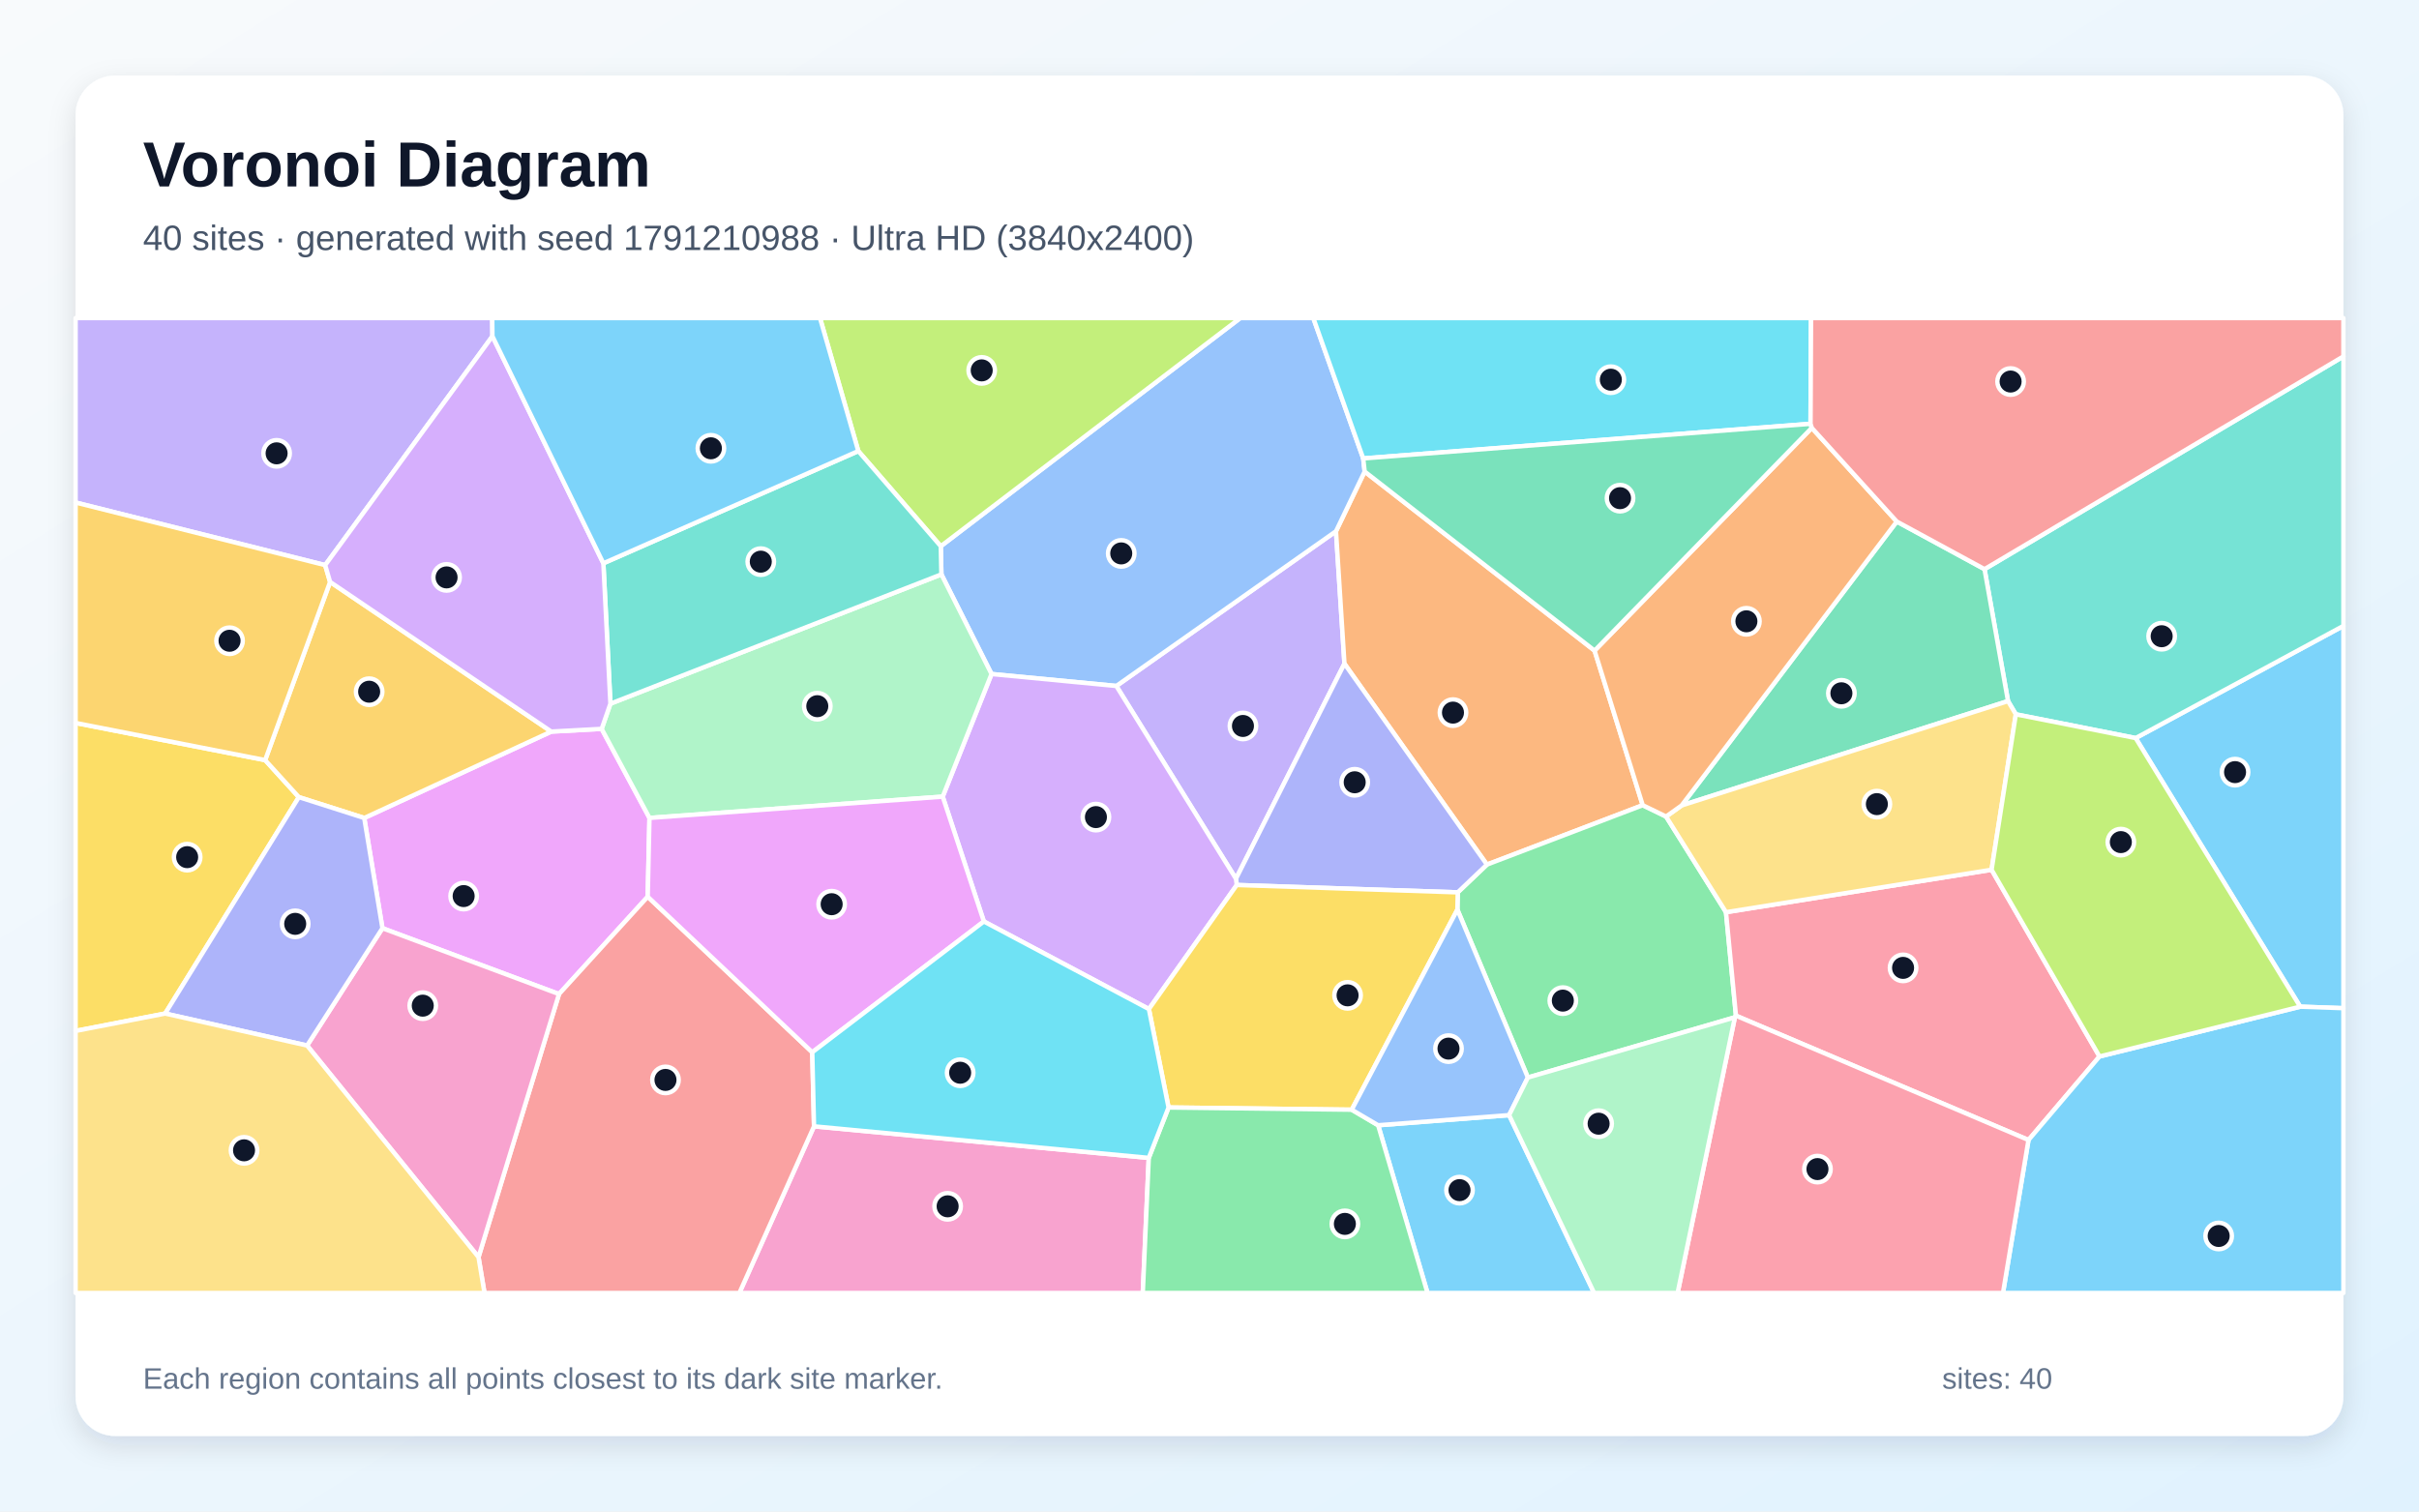
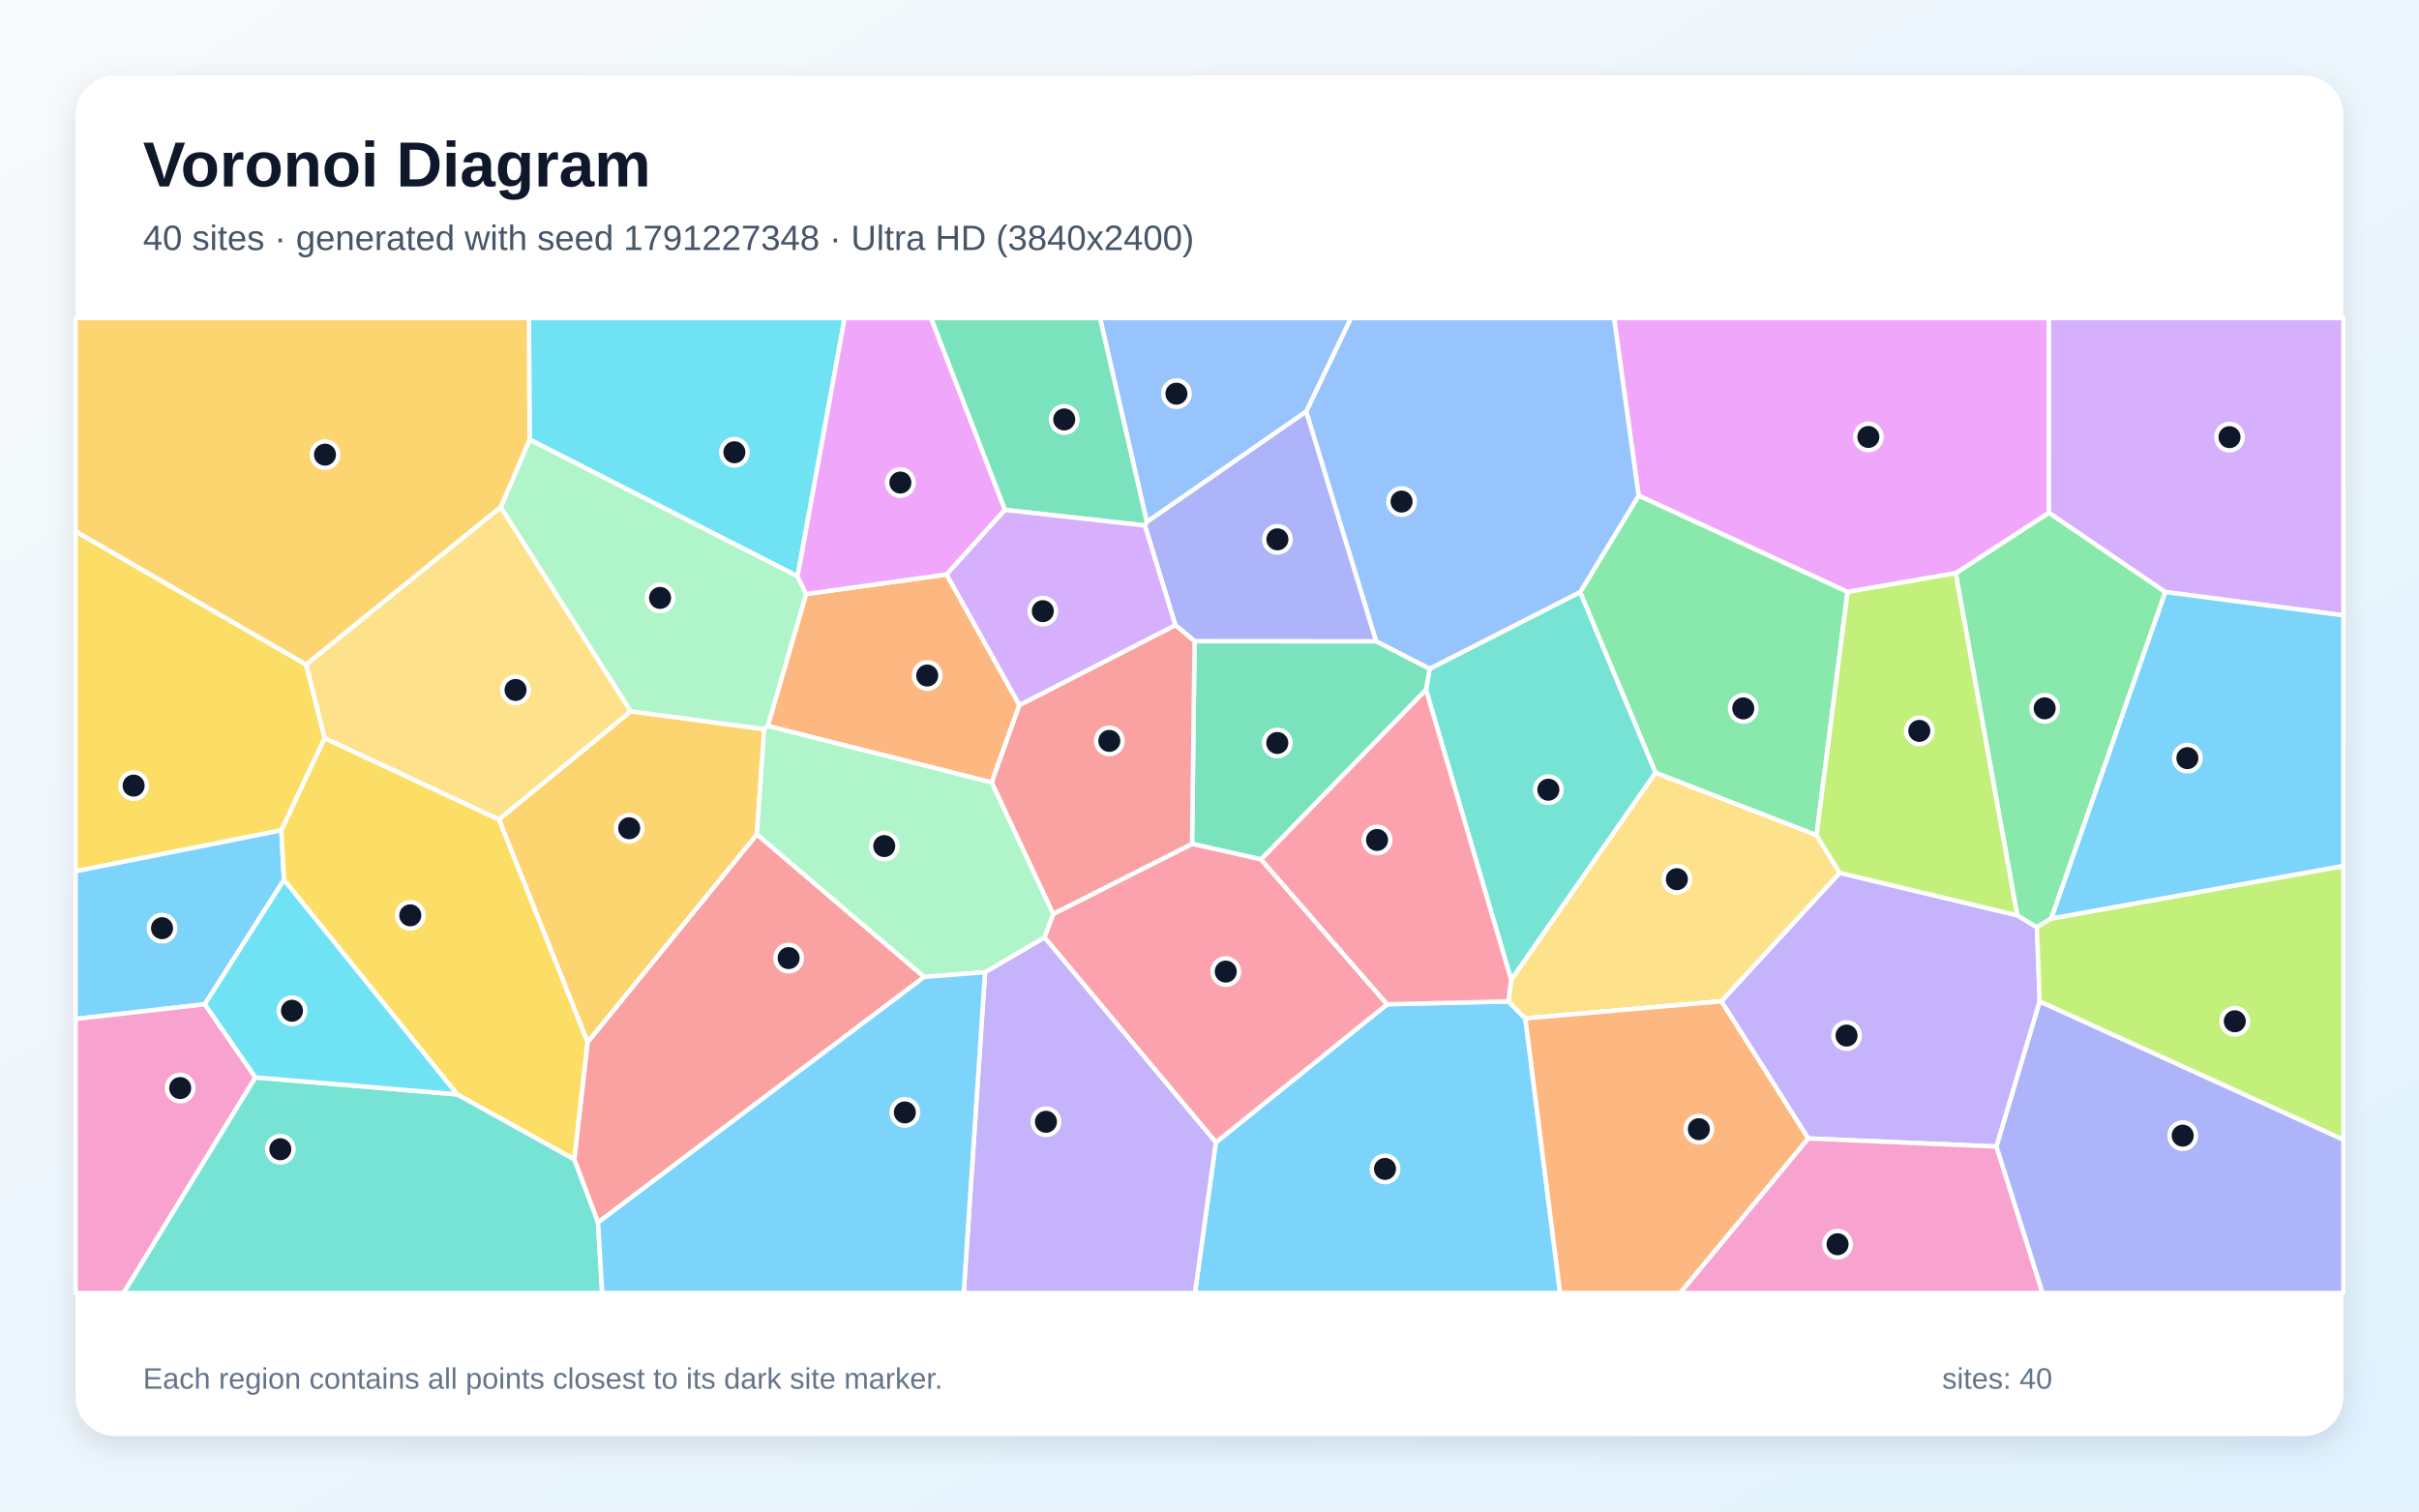
<svg xmlns="http://www.w3.org/2000/svg" width="3840" height="2400" viewBox="0 0 3840 2400" role="img" aria-labelledby="title description">
  <defs>
    <linearGradient id="background" x1="0" y1="0" x2="1" y2="1">
      <stop stop-color="#F8FAFC" />
      <stop offset="1" stop-color="#E0F2FE" />
    </linearGradient>
    <filter id="shadow" x="-5%" y="-5%" width="110%" height="110%">
      <feDropShadow dx="0" dy="15" stdDeviation="22" flood-color="#0F172A" flood-opacity=".12" />
    </filter>
  </defs>
  <rect width="3840" height="2400" fill="url(#background)" />
  <rect x="120" y="120" width="3600" height="2160" rx="63" fill="#FFFFFF" filter="url(#shadow)" />
  <g font-family="Arial, sans-serif">
    <text x="227" y="296" font-size="101" font-weight="700" fill="#0F172A">Voronoi Diagram</text>
-     <text x="227" y="397" font-size="56" fill="#475569">40 sites · generated with seed 1791210988 · Ultra HD (3840x2400)</text>
+     <text x="227" y="397" font-size="56" fill="#475569">40 sites · generated with seed 1791227348 · Ultra HD (3840x2400)</text>
  </g>
  <g stroke="#FFFFFF" stroke-width="7" stroke-linejoin="round">
-     <polygon points="3651.4,1598.4 3390.2,1171.9 3720.0,993.8 3720.0,1600.8" fill="#38BDF8" fill-opacity="0.65" />
-     <polygon points="1772.1,1089.2 2120.8,843.5 2134.2,1053.8 1962.0,1395.3" fill="#A78BFA" fill-opacity="0.65" />
-     <polygon points="1292.2,1788.4 1823.6,1838.5 1814.1,2053.0 1173.7,2053.0" fill="#F472B6" fill-opacity="0.65" />
-     <polygon points="2531.3,1033.1 2607.7,1278.5 2360.4,1372.8 2134.2,1053.8 2120.8,843.5 2166.3,748.7" fill="#FB923C" fill-opacity="0.65" />
-     <polygon points="262.2,1609.3 120.0,1636.9 120.0,1147.9 420.9,1206.9 474.4,1265.7" fill="#FACC15" fill-opacity="0.65" />
-     <polygon points="2754.0,1615.3 2425.4,1710.9 2313.5,1444.3 2314.1,1416.9 2360.4,1372.8 2607.7,1278.5 2644.8,1296.5 2739.9,1448.4 2755.7,1612.7" fill="#4ADE80" fill-opacity="0.65" />
-     <polygon points="3200.0,1134.2 3187.6,1113.2 3150.3,903.7 3720.0,565.9 3720.0,993.8 3390.2,1171.9" fill="#2DD4BF" fill-opacity="0.65" />
-     <polygon points="1574.0,1070.2 1494.4,912.0 1493.4,867.3 1968.8,505.0 2084.8,505.0 2164.0,727.9 2166.3,748.7 2120.8,843.5 1772.1,1089.2" fill="#60A5FA" fill-opacity="0.65" />
-     <polygon points="607.1,1473.8 578.2,1298.8 875.1,1161.6 955.1,1157.3 1031.0,1298.7 1028.2,1423.8 887.4,1578.4" fill="#E879F9" fill-opacity="0.65" />
-     <polygon points="2669.5,1278.9 3011.0,828.1 3150.3,903.7 3187.6,1113.2" fill="#34D399" fill-opacity="0.65" />
-     <polygon points="759.6,1996.1 887.4,1578.4 1028.2,1423.8 1289.4,1670.8 1292.2,1788.4 1173.7,2053.0 769.1,2053.0" fill="#F87171" fill-opacity="0.65" />
-     <polygon points="2314.1,1416.9 1963.3,1405.2 1962.0,1395.3 2134.2,1053.8 2360.4,1372.8" fill="#818CF8" fill-opacity="0.65" />
-     <polygon points="524.0,924.0 875.1,1161.6 578.2,1298.8 474.4,1265.7 420.9,1206.9" fill="#FBBF24" fill-opacity="0.65" />
-     <polygon points="1493.4,867.3 1362.5,716.2 1301.7,505.0 1968.8,505.0" fill="#A3E635" fill-opacity="0.65" />
-     <polygon points="1963.3,1405.2 1823.8,1602.2 1561.8,1463.1 1496.5,1264.9 1574.0,1070.2 1772.1,1089.2 1962.0,1395.3" fill="#C084FC" fill-opacity="0.65" />
-     <polygon points="2755.7,1612.7 2739.9,1448.4 3161.5,1381.0 3332.8,1677.5 3220.1,1810.1" fill="#FB7185" fill-opacity="0.65" />
-     <polygon points="2874.1,672.9 2164.0,727.9 2084.8,505.0 2874.9,505.0" fill="#22D3EE" fill-opacity="0.65" />
-     <polygon points="1496.5,1264.9 1031.0,1298.7 955.1,1157.3 969.0,1117.3 1494.4,912.0 1574.0,1070.2" fill="#86EFAC" fill-opacity="0.65" />
-     <polygon points="3161.5,1381.0 2739.9,1448.4 2644.8,1296.5 2669.5,1278.9 3187.6,1113.2 3200.0,1134.2" fill="#FCD34D" fill-opacity="0.65" />
-     <polygon points="2187.7,1786.7 2395.6,1770.6 2530.6,2053.0 2266.1,2053.0" fill="#38BDF8" fill-opacity="0.65" />
-     <polygon points="3220.1,1810.1 3332.8,1677.5 3651.4,1598.4 3720.0,1600.8 3720.0,2053.0 3179.6,2053.0" fill="#38BDF8" fill-opacity="0.65" />
-     <polygon points="781.7,533.9 516.2,897.3 120.0,797.9 120.0,505.0 781.4,505.0" fill="#A78BFA" fill-opacity="0.65" />
-     <polygon points="487.5,1660.1 607.1,1473.8 887.4,1578.4 759.6,1996.1" fill="#F472B6" fill-opacity="0.65" />
-     <polygon points="3011.0,828.1 2669.5,1278.9 2644.8,1296.5 2607.7,1278.5 2531.3,1033.1 2876.1,679.4" fill="#FB923C" fill-opacity="0.65" />
-     <polygon points="2145.8,1762.0 1855.0,1758.5 1823.8,1602.2 1963.3,1405.2 2314.1,1416.9 2313.5,1444.3" fill="#FACC15" fill-opacity="0.65" />
-     <polygon points="1823.6,1838.5 1855.0,1758.5 2145.8,1762.0 2187.7,1786.7 2266.1,2053.0 1814.1,2053.0" fill="#4ADE80" fill-opacity="0.65" />
-     <polygon points="969.0,1117.3 957.8,894.4 1362.5,716.2 1493.4,867.3 1494.4,912.0" fill="#2DD4BF" fill-opacity="0.65" />
-     <polygon points="2395.6,1770.6 2187.7,1786.7 2145.8,1762.0 2313.5,1444.3 2425.4,1710.9" fill="#60A5FA" fill-opacity="0.65" />
-     <polygon points="1289.4,1670.8 1028.2,1423.8 1031.0,1298.7 1496.5,1264.9 1561.8,1463.1" fill="#E879F9" fill-opacity="0.65" />
-     <polygon points="2874.1,672.9 2876.1,679.4 2531.3,1033.1 2166.3,748.7 2164.0,727.9" fill="#34D399" fill-opacity="0.65" />
-     <polygon points="3150.3,903.7 3011.0,828.1 2876.1,679.4 2874.1,672.9 2874.9,505.0 3720.0,505.0 3720.0,565.9" fill="#F87171" fill-opacity="0.65" />
-     <polygon points="262.2,1609.3 474.4,1265.7 578.2,1298.8 607.1,1473.8 487.5,1660.1" fill="#818CF8" fill-opacity="0.65" />
-     <polygon points="516.2,897.3 524.0,924.0 420.9,1206.9 120.0,1147.9 120.0,797.9" fill="#FBBF24" fill-opacity="0.65" />
-     <polygon points="3332.8,1677.5 3161.5,1381.0 3200.0,1134.2 3390.2,1171.9 3651.4,1598.4" fill="#A3E635" fill-opacity="0.65" />
-     <polygon points="957.8,894.4 969.0,1117.3 955.1,1157.3 875.1,1161.6 524.0,924.0 516.2,897.3 781.7,533.9" fill="#C084FC" fill-opacity="0.65" />
-     <polygon points="2754.0,1615.3 2755.7,1612.7 3220.1,1810.1 3179.6,2053.0 2663.1,2053.0" fill="#FB7185" fill-opacity="0.65" />
-     <polygon points="1561.8,1463.1 1823.8,1602.2 1855.0,1758.5 1823.6,1838.5 1292.2,1788.4 1289.4,1670.8" fill="#22D3EE" fill-opacity="0.65" />
-     <polygon points="2395.6,1770.6 2425.4,1710.9 2754.0,1615.3 2663.1,2053.0 2530.6,2053.0" fill="#86EFAC" fill-opacity="0.65" />
-     <polygon points="120.0,1636.9 262.2,1609.3 487.5,1660.1 759.6,1996.1 769.1,2053.0 120.0,2053.0" fill="#FCD34D" fill-opacity="0.65" />
-     <polygon points="1362.5,716.2 957.8,894.4 781.7,533.9 781.4,505.0 1301.7,505.0" fill="#38BDF8" fill-opacity="0.65" />
+     <polygon points="1930.1,1813.9 2202.0,1594.6 2394.5,1590.0 2421.4,1617.1 2476.6,2053.0 1896.9,2053.0" fill="#38BDF8" fill-opacity="0.65" />
+     <polygon points="3237.9,1590.2 3169.3,1820.5 2870.4,1807.6 2732.5,1589.8 2920.3,1385.9 3202.2,1453.3 3233.5,1472.2" fill="#A78BFA" fill-opacity="0.65" />
+     <polygon points="2870.4,1807.6 3169.3,1820.5 3242.5,2053.0 2666.9,2053.0" fill="#F472B6" fill-opacity="0.65" />
+     <polygon points="1618.3,1119.5 1574.2,1242.4 1218.7,1152.7 1279.6,943.2 1502.7,912.1" fill="#FB923C" fill-opacity="0.65" />
+     <polygon points="486.1,1055.2 515.4,1172.0 446.7,1318.4 120.0,1383.4 120.0,843.6" fill="#FACC15" fill-opacity="0.65" />
+     <polygon points="3256.3,1458.4 3233.5,1472.2 3202.2,1453.3 3104.5,910.1 3252.5,814.0 3437.4,940.0" fill="#4ADE80" fill-opacity="0.65" />
+     <polygon points="2508.5,940.0 2628.2,1226.9 2398.9,1556.1 2263.7,1095.3 2269.5,1061.8" fill="#2DD4BF" fill-opacity="0.65" />
+     <polygon points="2073.7,653.4 1820.5,828.9 1746.2,505.0 2144.8,505.0" fill="#60A5FA" fill-opacity="0.65" />
+     <polygon points="3252.5,814.0 3104.5,910.1 2932.9,939.9 2601.2,787.0 2562.2,505.0 3252.6,505.0" fill="#E879F9" fill-opacity="0.65" />
+     <polygon points="1896.3,1018.0 2184.7,1018.2 2269.5,1061.8 2263.7,1095.3 2001.9,1364.6 1892.3,1339.9" fill="#34D399" fill-opacity="0.65" />
+     <polygon points="949.3,1941.1 911.6,1841.0 932.7,1654.7 1201.5,1324.7 1467.2,1551.2" fill="#F87171" fill-opacity="0.65" />
+     <polygon points="2184.7,1018.2 1896.3,1018.0 1865.8,992.6 1817.4,834.4 1820.5,828.9 2073.7,653.4" fill="#818CF8" fill-opacity="0.65" />
+     <polygon points="792.0,1301.1 1001.1,1129.3 1213.2,1157.7 1201.5,1324.7 932.7,1654.7" fill="#FBBF24" fill-opacity="0.65" />
+     <polygon points="3237.9,1590.2 3233.5,1472.2 3256.3,1458.4 3720.0,1374.9 3720.0,1809.7" fill="#A3E635" fill-opacity="0.65" />
+     <polygon points="3437.4,940.0 3252.5,814.0 3252.6,505.0 3720.0,505.0 3720.0,977.1" fill="#C084FC" fill-opacity="0.65" />
+     <polygon points="1658.0,1488.4 1671.7,1451.2 1892.3,1339.9 2001.9,1364.6 2202.0,1594.6 1930.1,1813.9" fill="#FB7185" fill-opacity="0.65" />
+     <polygon points="1266.1,915.1 840.7,698.0 839.6,505.0 1340.8,505.0" fill="#22D3EE" fill-opacity="0.65" />
+     <polygon points="1213.2,1157.7 1001.1,1129.3 794.8,805.4 840.7,698.0 1266.1,915.1 1279.6,943.2 1218.7,1152.7" fill="#86EFAC" fill-opacity="0.65" />
+     <polygon points="2398.9,1556.1 2628.2,1226.9 2883.7,1326.1 2920.3,1385.9 2732.5,1589.8 2421.4,1617.1 2394.5,1590.0" fill="#FCD34D" fill-opacity="0.65" />
+     <polygon points="450.8,1397.0 325.2,1594.6 120.0,1617.9 120.0,1383.4 446.7,1318.4" fill="#38BDF8" fill-opacity="0.65" />
+     <polygon points="3256.3,1458.4 3437.4,940.0 3720.0,977.1 3720.0,1374.9" fill="#38BDF8" fill-opacity="0.65" />
+     <polygon points="1563.7,1543.7 1658.0,1488.4 1930.1,1813.9 1896.9,2053.0 1529.8,2053.0" fill="#A78BFA" fill-opacity="0.65" />
+     <polygon points="120.0,1617.9 325.2,1594.6 405.5,1710.7 196.2,2053.0 120.0,2053.0" fill="#F472B6" fill-opacity="0.65" />
+     <polygon points="2421.4,1617.1 2732.5,1589.8 2870.4,1807.6 2666.9,2053.0 2476.6,2053.0" fill="#FB923C" fill-opacity="0.65" />
+     <polygon points="725.7,1737.7 450.8,1397.0 446.7,1318.4 515.4,1172.0 792.0,1301.1 932.7,1654.7 911.6,1841.0" fill="#FACC15" fill-opacity="0.65" />
+     <polygon points="2601.2,787.0 2932.9,939.9 2883.7,1326.1 2628.2,1226.9 2508.5,940.0" fill="#4ADE80" fill-opacity="0.65" />
+     <polygon points="405.5,1710.7 725.7,1737.7 911.6,1841.0 949.3,1941.1 955.9,2053.0 196.2,2053.0" fill="#2DD4BF" fill-opacity="0.65" />
+     <polygon points="2601.2,787.0 2508.5,940.0 2269.5,1061.8 2184.7,1018.2 2073.7,653.4 2144.8,505.0 2562.2,505.0" fill="#60A5FA" fill-opacity="0.65" />
+     <polygon points="1595.4,809.6 1502.7,912.1 1279.6,943.2 1266.1,915.1 1340.8,505.0 1478.1,505.0" fill="#E879F9" fill-opacity="0.65" />
+     <polygon points="1820.5,828.9 1817.4,834.4 1595.4,809.6 1478.1,505.0 1746.2,505.0" fill="#34D399" fill-opacity="0.65" />
+     <polygon points="1671.7,1451.2 1574.2,1242.4 1618.3,1119.5 1865.8,992.6 1896.3,1018.0 1892.3,1339.9" fill="#F87171" fill-opacity="0.65" />
+     <polygon points="3169.3,1820.5 3237.9,1590.2 3720.0,1809.7 3720.0,2053.0 3242.5,2053.0" fill="#818CF8" fill-opacity="0.65" />
+     <polygon points="840.7,698.0 794.8,805.4 486.1,1055.2 120.0,843.6 120.0,505.0 839.6,505.0" fill="#FBBF24" fill-opacity="0.65" />
+     <polygon points="2932.9,939.9 3104.5,910.1 3202.2,1453.3 2920.3,1385.9 2883.7,1326.1" fill="#A3E635" fill-opacity="0.65" />
+     <polygon points="1817.4,834.4 1865.8,992.6 1618.3,1119.5 1502.7,912.1 1595.4,809.6" fill="#C084FC" fill-opacity="0.65" />
+     <polygon points="2001.9,1364.6 2263.7,1095.3 2398.9,1556.1 2394.5,1590.0 2202.0,1594.6" fill="#FB7185" fill-opacity="0.65" />
+     <polygon points="405.5,1710.7 325.2,1594.6 450.8,1397.0 725.7,1737.7" fill="#22D3EE" fill-opacity="0.65" />
+     <polygon points="1671.7,1451.2 1658.0,1488.4 1563.7,1543.7 1467.2,1551.2 1201.5,1324.7 1213.2,1157.7 1218.7,1152.7 1574.2,1242.4" fill="#86EFAC" fill-opacity="0.65" />
+     <polygon points="794.8,805.4 1001.1,1129.3 792.0,1301.1 515.4,1172.0 486.1,1055.2" fill="#FCD34D" fill-opacity="0.65" />
+     <polygon points="949.3,1941.1 1467.2,1551.2 1563.7,1543.7 1529.8,2053.0 955.9,2053.0" fill="#38BDF8" fill-opacity="0.65" />
  </g>
  <g>
-     <circle cx="3548.0" cy="1226.0" r="21" fill="#0F172A" stroke="#FFFFFF" stroke-width="7" />
-     <circle cx="1973.1" cy="1152.7" r="21" fill="#0F172A" stroke="#FFFFFF" stroke-width="7" />
-     <circle cx="1504.3" cy="1915.4" r="21" fill="#0F172A" stroke="#FFFFFF" stroke-width="7" />
-     <circle cx="2306.5" cy="1131.5" r="21" fill="#0F172A" stroke="#FFFFFF" stroke-width="7" />
-     <circle cx="297.1" cy="1361.0" r="21" fill="#0F172A" stroke="#FFFFFF" stroke-width="7" />
-     <circle cx="2480.9" cy="1588.8" r="21" fill="#0F172A" stroke="#FFFFFF" stroke-width="7" />
-     <circle cx="3431.5" cy="1010.2" r="21" fill="#0F172A" stroke="#FFFFFF" stroke-width="7" />
-     <circle cx="1779.9" cy="878.7" r="21" fill="#0F172A" stroke="#FFFFFF" stroke-width="7" />
-     <circle cx="736.0" cy="1422.8" r="21" fill="#0F172A" stroke="#FFFFFF" stroke-width="7" />
-     <circle cx="2923.1" cy="1100.8" r="21" fill="#0F172A" stroke="#FFFFFF" stroke-width="7" />
-     <circle cx="1056.4" cy="1714.7" r="21" fill="#0F172A" stroke="#FFFFFF" stroke-width="7" />
-     <circle cx="2150.5" cy="1242.1" r="21" fill="#0F172A" stroke="#FFFFFF" stroke-width="7" />
-     <circle cx="586.0" cy="1098.3" r="21" fill="#0F172A" stroke="#FFFFFF" stroke-width="7" />
-     <circle cx="1558.4" cy="588.1" r="21" fill="#0F172A" stroke="#FFFFFF" stroke-width="7" />
-     <circle cx="1739.7" cy="1297.4" r="21" fill="#0F172A" stroke="#FFFFFF" stroke-width="7" />
-     <circle cx="3021.0" cy="1536.8" r="21" fill="#0F172A" stroke="#FFFFFF" stroke-width="7" />
-     <circle cx="2557.1" cy="602.9" r="21" fill="#0F172A" stroke="#FFFFFF" stroke-width="7" />
-     <circle cx="1297.4" cy="1121.3" r="21" fill="#0F172A" stroke="#FFFFFF" stroke-width="7" />
-     <circle cx="2979.4" cy="1276.8" r="21" fill="#0F172A" stroke="#FFFFFF" stroke-width="7" />
-     <circle cx="2316.9" cy="1889.7" r="21" fill="#0F172A" stroke="#FFFFFF" stroke-width="7" />
-     <circle cx="3522.0" cy="1962.5" r="21" fill="#0F172A" stroke="#FFFFFF" stroke-width="7" />
-     <circle cx="439.1" cy="719.8" r="21" fill="#0F172A" stroke="#FFFFFF" stroke-width="7" />
-     <circle cx="671.1" cy="1596.8" r="21" fill="#0F172A" stroke="#FFFFFF" stroke-width="7" />
-     <circle cx="2772.3" cy="986.5" r="21" fill="#0F172A" stroke="#FFFFFF" stroke-width="7" />
-     <circle cx="2139.2" cy="1580.4" r="21" fill="#0F172A" stroke="#FFFFFF" stroke-width="7" />
-     <circle cx="2134.9" cy="1943.3" r="21" fill="#0F172A" stroke="#FFFFFF" stroke-width="7" />
-     <circle cx="1207.7" cy="891.8" r="21" fill="#0F172A" stroke="#FFFFFF" stroke-width="7" />
-     <circle cx="2299.4" cy="1665.0" r="21" fill="#0F172A" stroke="#FFFFFF" stroke-width="7" />
-     <circle cx="1320.2" cy="1435.7" r="21" fill="#0F172A" stroke="#FFFFFF" stroke-width="7" />
-     <circle cx="2571.7" cy="791.0" r="21" fill="#0F172A" stroke="#FFFFFF" stroke-width="7" />
-     <circle cx="3191.7" cy="605.8" r="21" fill="#0F172A" stroke="#FFFFFF" stroke-width="7" />
-     <circle cx="468.6" cy="1466.9" r="21" fill="#0F172A" stroke="#FFFFFF" stroke-width="7" />
-     <circle cx="364.4" cy="1017.4" r="21" fill="#0F172A" stroke="#FFFFFF" stroke-width="7" />
-     <circle cx="3366.7" cy="1337.1" r="21" fill="#0F172A" stroke="#FFFFFF" stroke-width="7" />
-     <circle cx="708.9" cy="916.8" r="21" fill="#0F172A" stroke="#FFFFFF" stroke-width="7" />
-     <circle cx="2885.1" cy="1856.3" r="21" fill="#0F172A" stroke="#FFFFFF" stroke-width="7" />
-     <circle cx="1524.2" cy="1703.3" r="21" fill="#0F172A" stroke="#FFFFFF" stroke-width="7" />
-     <circle cx="2537.7" cy="1784.2" r="21" fill="#0F172A" stroke="#FFFFFF" stroke-width="7" />
-     <circle cx="387.4" cy="1826.5" r="21" fill="#0F172A" stroke="#FFFFFF" stroke-width="7" />
-     <circle cx="1128.5" cy="711.8" r="21" fill="#0F172A" stroke="#FFFFFF" stroke-width="7" />
+     <circle cx="2198.6" cy="1856.0" r="21" fill="#0F172A" stroke="#FFFFFF" stroke-width="7" />
+     <circle cx="2931.3" cy="1644.3" r="21" fill="#0F172A" stroke="#FFFFFF" stroke-width="7" />
+     <circle cx="2917.0" cy="1975.6" r="21" fill="#0F172A" stroke="#FFFFFF" stroke-width="7" />
+     <circle cx="1471.9" cy="1072.6" r="21" fill="#0F172A" stroke="#FFFFFF" stroke-width="7" />
+     <circle cx="212.1" cy="1247.4" r="21" fill="#0F172A" stroke="#FFFFFF" stroke-width="7" />
+     <circle cx="3245.8" cy="1124.7" r="21" fill="#0F172A" stroke="#FFFFFF" stroke-width="7" />
+     <circle cx="2457.9" cy="1253.9" r="21" fill="#0F172A" stroke="#FFFFFF" stroke-width="7" />
+     <circle cx="1867.5" cy="625.1" r="21" fill="#0F172A" stroke="#FFFFFF" stroke-width="7" />
+     <circle cx="2965.9" cy="693.8" r="21" fill="#0F172A" stroke="#FFFFFF" stroke-width="7" />
+     <circle cx="2027.6" cy="1179.7" r="21" fill="#0F172A" stroke="#FFFFFF" stroke-width="7" />
+     <circle cx="1251.9" cy="1521.3" r="21" fill="#0F172A" stroke="#FFFFFF" stroke-width="7" />
+     <circle cx="2027.8" cy="856.4" r="21" fill="#0F172A" stroke="#FFFFFF" stroke-width="7" />
+     <circle cx="998.8" cy="1315.1" r="21" fill="#0F172A" stroke="#FFFFFF" stroke-width="7" />
+     <circle cx="3547.6" cy="1621.6" r="21" fill="#0F172A" stroke="#FFFFFF" stroke-width="7" />
+     <circle cx="3539.2" cy="694.1" r="21" fill="#0F172A" stroke="#FFFFFF" stroke-width="7" />
+     <circle cx="1945.8" cy="1542.7" r="21" fill="#0F172A" stroke="#FFFFFF" stroke-width="7" />
+     <circle cx="1165.8" cy="718.1" r="21" fill="#0F172A" stroke="#FFFFFF" stroke-width="7" />
+     <circle cx="1047.8" cy="949.4" r="21" fill="#0F172A" stroke="#FFFFFF" stroke-width="7" />
+     <circle cx="2661.9" cy="1396.0" r="21" fill="#0F172A" stroke="#FFFFFF" stroke-width="7" />
+     <circle cx="257.2" cy="1473.8" r="21" fill="#0F172A" stroke="#FFFFFF" stroke-width="7" />
+     <circle cx="3472.3" cy="1203.8" r="21" fill="#0F172A" stroke="#FFFFFF" stroke-width="7" />
+     <circle cx="1660.4" cy="1781.2" r="21" fill="#0F172A" stroke="#FFFFFF" stroke-width="7" />
+     <circle cx="286.0" cy="1727.6" r="21" fill="#0F172A" stroke="#FFFFFF" stroke-width="7" />
+     <circle cx="2696.8" cy="1792.9" r="21" fill="#0F172A" stroke="#FFFFFF" stroke-width="7" />
+     <circle cx="651.3" cy="1453.4" r="21" fill="#0F172A" stroke="#FFFFFF" stroke-width="7" />
+     <circle cx="2767.3" cy="1124.8" r="21" fill="#0F172A" stroke="#FFFFFF" stroke-width="7" />
+     <circle cx="445.0" cy="1824.8" r="21" fill="#0F172A" stroke="#FFFFFF" stroke-width="7" />
+     <circle cx="2224.9" cy="796.4" r="21" fill="#0F172A" stroke="#FFFFFF" stroke-width="7" />
+     <circle cx="1429.3" cy="766.2" r="21" fill="#0F172A" stroke="#FFFFFF" stroke-width="7" />
+     <circle cx="1689.4" cy="666.0" r="21" fill="#0F172A" stroke="#FFFFFF" stroke-width="7" />
+     <circle cx="1761.0" cy="1176.4" r="21" fill="#0F172A" stroke="#FFFFFF" stroke-width="7" />
+     <circle cx="3464.9" cy="1803.2" r="21" fill="#0F172A" stroke="#FFFFFF" stroke-width="7" />
+     <circle cx="515.9" cy="721.9" r="21" fill="#0F172A" stroke="#FFFFFF" stroke-width="7" />
+     <circle cx="3046.8" cy="1160.5" r="21" fill="#0F172A" stroke="#FFFFFF" stroke-width="7" />
+     <circle cx="1655.4" cy="970.4" r="21" fill="#0F172A" stroke="#FFFFFF" stroke-width="7" />
+     <circle cx="2186.0" cy="1333.7" r="21" fill="#0F172A" stroke="#FFFFFF" stroke-width="7" />
+     <circle cx="463.5" cy="1604.9" r="21" fill="#0F172A" stroke="#FFFFFF" stroke-width="7" />
+     <circle cx="1403.7" cy="1343.4" r="21" fill="#0F172A" stroke="#FFFFFF" stroke-width="7" />
+     <circle cx="818.4" cy="1095.5" r="21" fill="#0F172A" stroke="#FFFFFF" stroke-width="7" />
+     <circle cx="1436.4" cy="1766.3" r="21" fill="#0F172A" stroke="#FFFFFF" stroke-width="7" />
  </g>
  <g font-family="Arial, sans-serif" font-size="47" fill="#64748B">
    <text x="227" y="2205">Each region contains all points closest to its dark site marker.</text>
    <text x="3083" y="2205">sites: 40</text>
  </g>
</svg>
